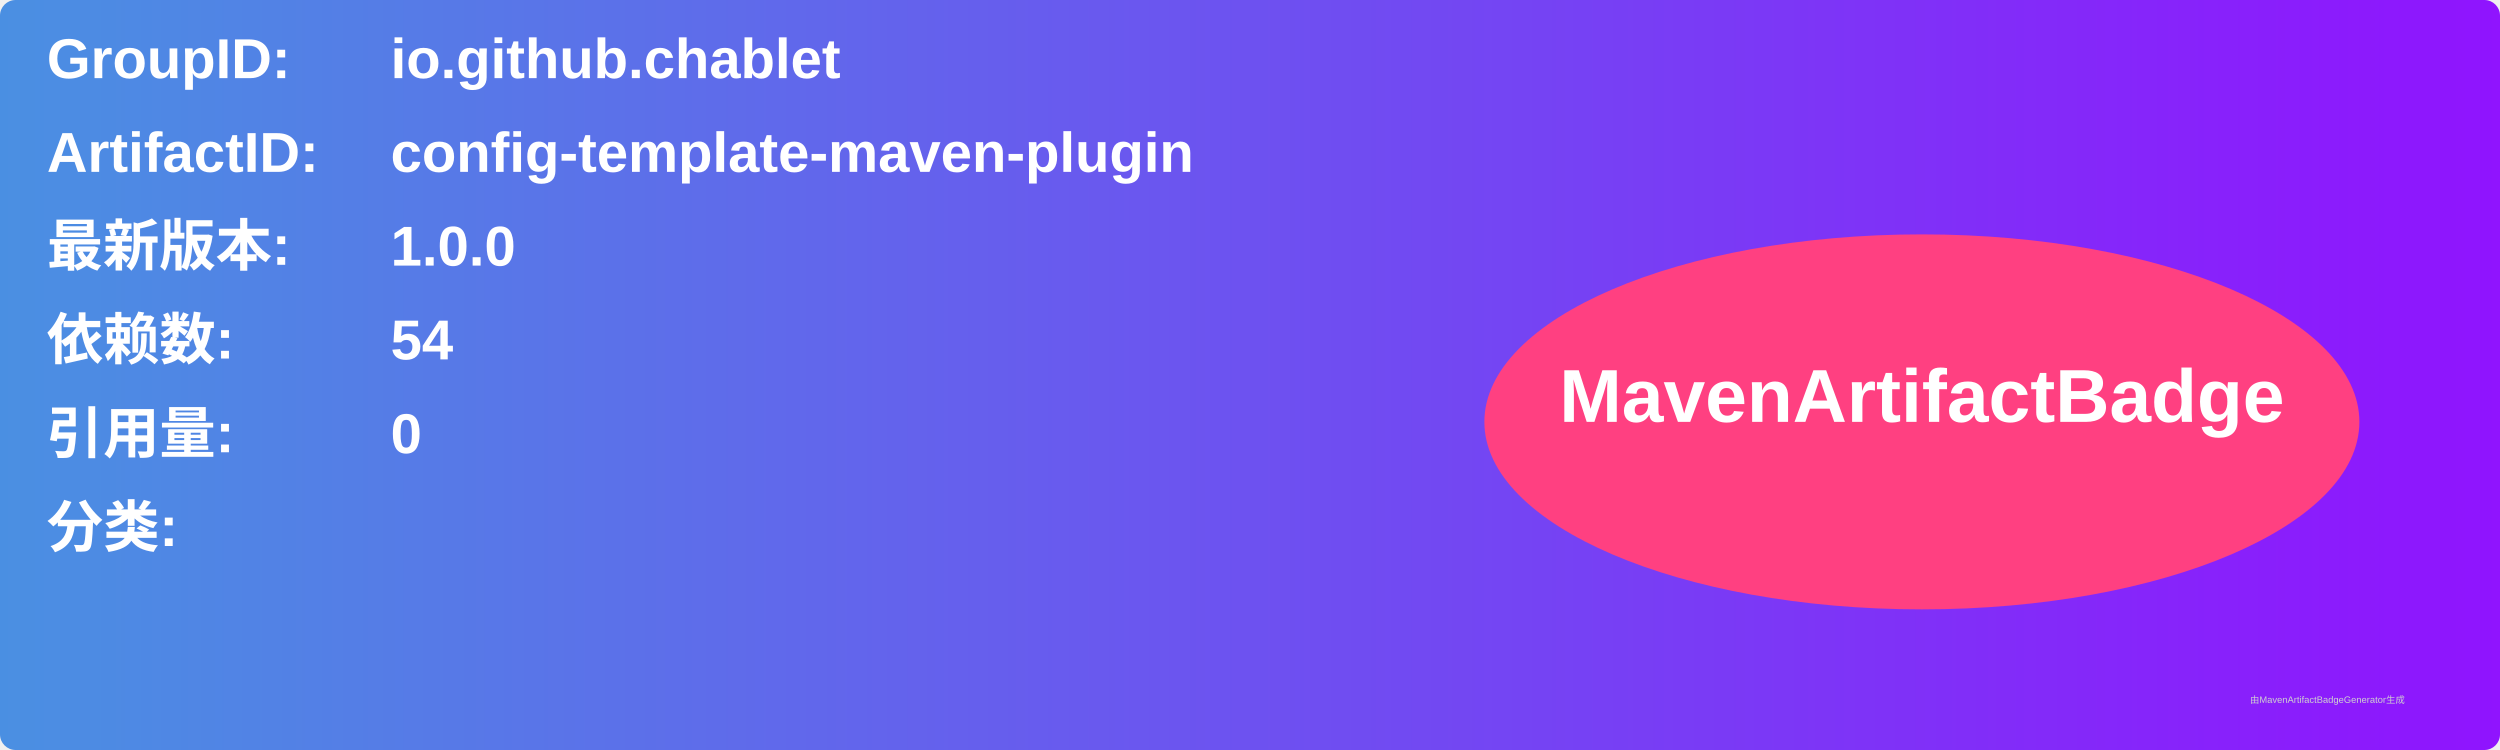
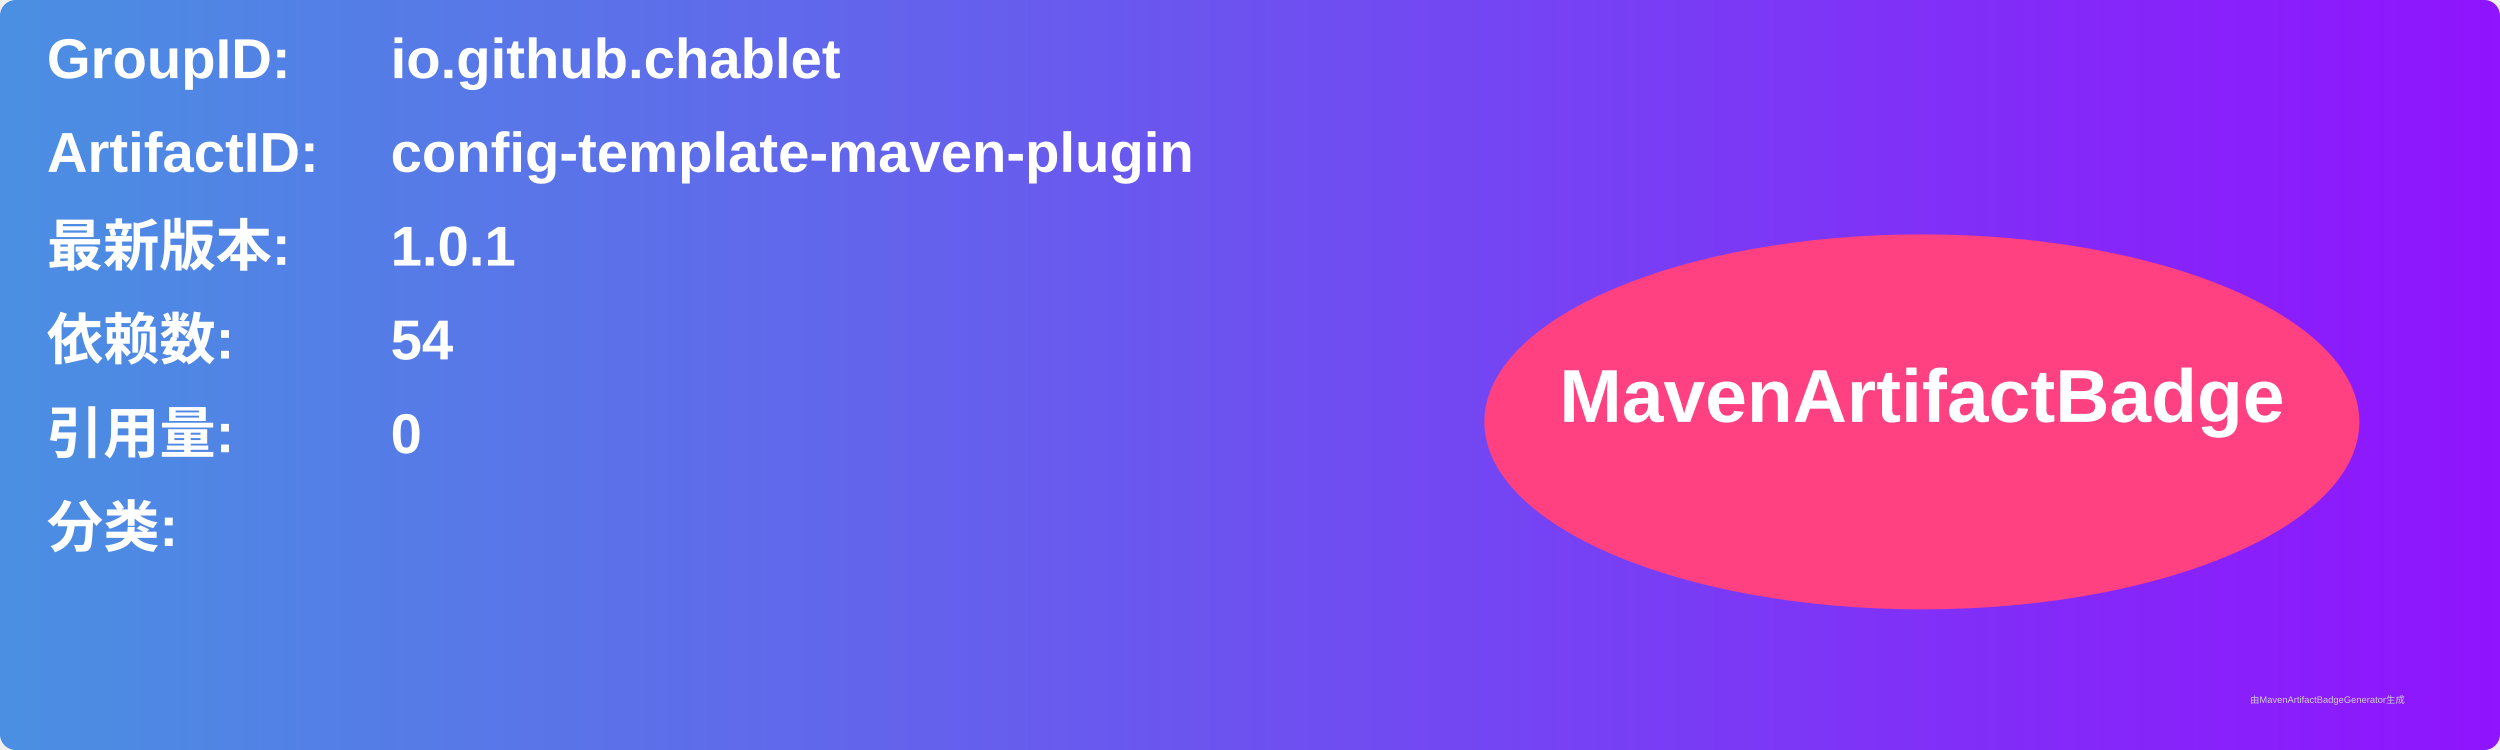
<svg xmlns="http://www.w3.org/2000/svg" width="800" height="240" viewBox="0 0 800 240">
  <linearGradient id="grad" x1="0%" y1="0%" x2="100%" y2="0%">
    <stop offset="0%" stop-color="#4a90e2" />
    <stop offset="100%" stop-color="#9013fe" />
  </linearGradient>
  <rect width="100%" height="100%" rx="5" ry="5" fill="url(#grad)" />
  <g transform="translate(15, 15)">
    <text x="0" y="10" font-family="Arial" font-size="18" fill="white" font-weight="bold" width="260">GroupID:</text>
    <text x="110" y="10" font-family="Arial" font-size="18" fill="white" font-weight="bold" width="460">io.github.chablet</text>
    <text x="0" y="40" font-family="Arial" font-size="18" fill="white" font-weight="bold" width="260">ArtifactID:</text>
    <text x="110" y="40" font-family="Arial" font-size="18" fill="white" font-weight="bold" width="460">config-template-maven-plugin</text>
    <text x="0" y="70" font-family="Arial" font-size="18" fill="white" font-weight="bold">最新版本:</text>
    <text x="110" y="70" font-family="Arial" font-size="18" fill="white" font-weight="bold">
-       <tspan font-weight="bold">1.0.0</tspan>
+       <tspan font-weight="bold">1.0.1</tspan>
    </text>
    <text x="0" y="100" font-family="Arial" font-size="18" fill="white" font-weight="bold">依赖数: </text>
    <text x="110" y="100" font-family="Arial" font-size="18" fill="white">
      <tspan font-weight="bold">54</tspan>
    </text>
    <text x="0" y="130" font-family="Arial" font-size="18" fill="white" font-weight="bold">引用量: </text>
    <text x="110" y="130" font-family="Arial" font-size="18" fill="white">
      <tspan font-weight="bold">0</tspan>
    </text>
    <text x="0" y="160" font-family="Arial" font-size="18" fill="white" font-weight="bold">分类:</text>
    <text x="10" y="190" font-family="Arial" font-size="10" fill="white">
      <tspan font-weight="bold" />
    </text>
    <ellipse cx="600" cy="120" rx="140" ry="60" fill="#ff4081" />
    <text x="600" y="120" text-anchor="middle" font-family="Arial" font-size="24" fill="white" font-weight="bold">MavenArtifactBadge</text>
  </g>
  <text x="720" y="225" font-family="Arial" font-size="3" fill="#d0d0d0">由MavenArtifactBadgeGenerator生成</text>
</svg>
